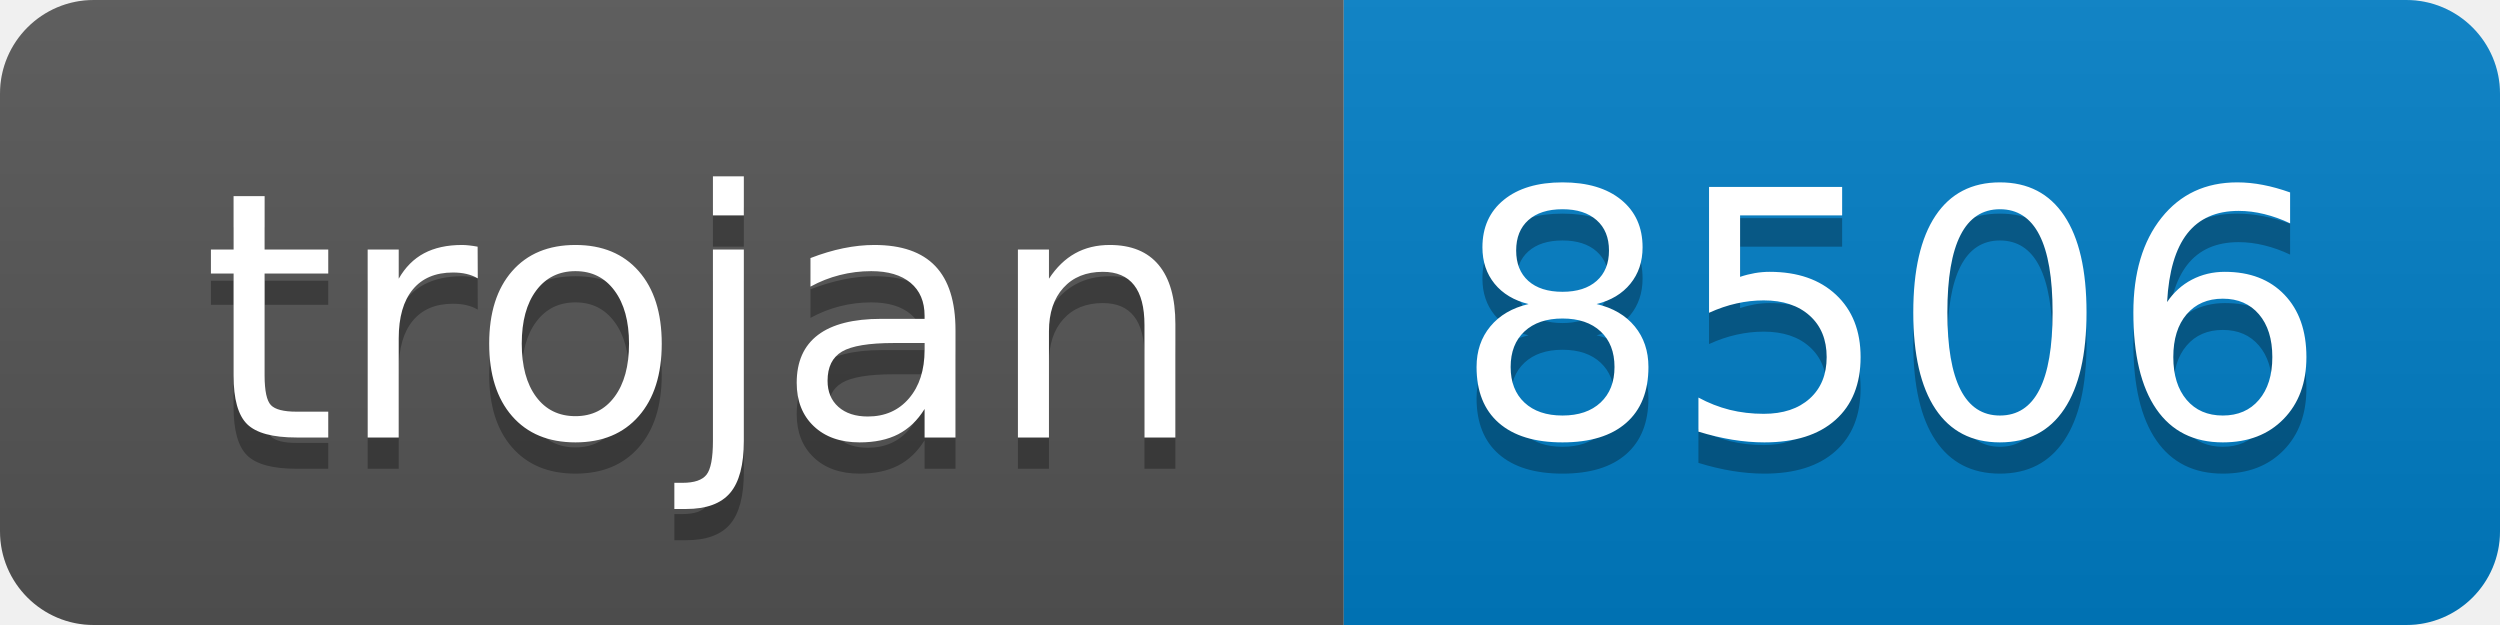
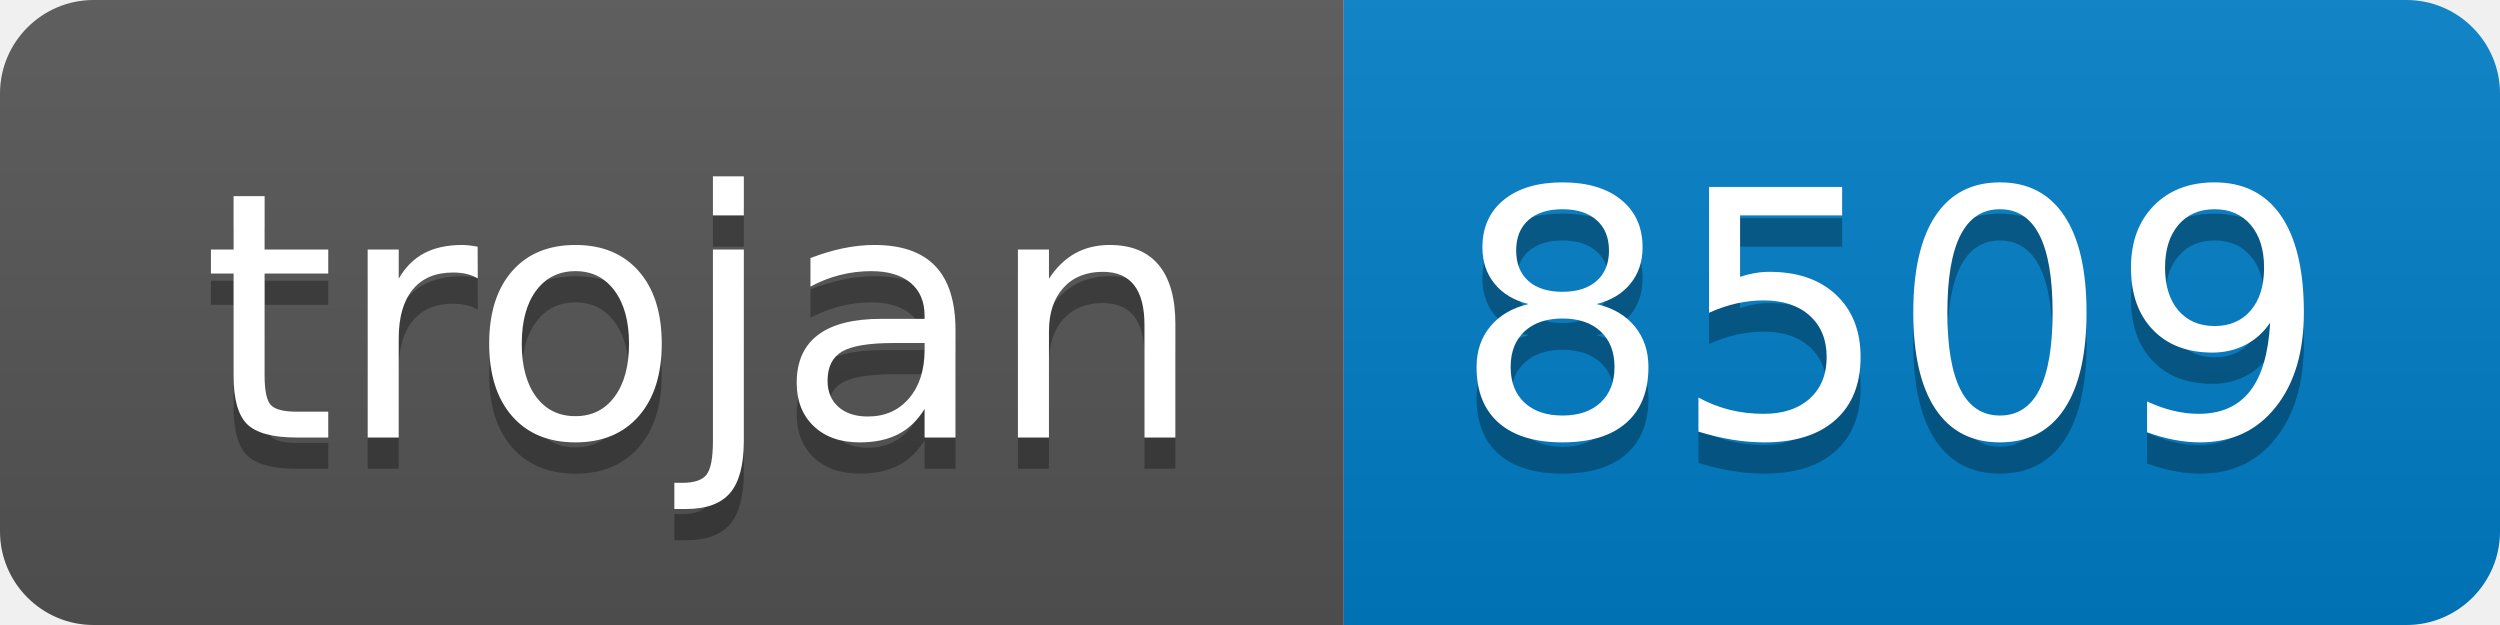
- <svg xmlns="http://www.w3.org/2000/svg" width="80" height="20" role="img" aria-label="trojan: 8506">
+ <svg xmlns="http://www.w3.org/2000/svg" width="80" height="20" role="img" aria-label="trojan: 8509">
  <linearGradient id="s" x2="0" y2="100%">
    <stop offset="0" stop-color="#bbb" stop-opacity=".1" />
    <stop offset="1" stop-opacity=".1" />
  </linearGradient>
  <clipPath id="r">
    <rect width="80" height="20" rx="3" fill="#fff" />
  </clipPath>
  <g clip-path="url(#r)">
    <rect width="43" height="20" fill="#555" />
    <rect x="43" width="37" height="20" fill="#007ec6" />
    <rect width="80" height="20" fill="url(#s)" />
  </g>
  <g fill="#fff" text-anchor="middle" font-family="Verdana,Geneva,DejaVu Sans,sans-serif" text-rendering="geometricPrecision" font-size="110">
    <text aria-hidden="true" x="225" y="150" fill="#010101" fill-opacity=".3" transform="scale(.1)" textLength="330">trojan</text>
    <text x="225" y="140" transform="scale(.1)" fill="#fff" textLength="330">trojan</text>
-     <text aria-hidden="true" x="605" y="150" fill="#010101" fill-opacity=".3" transform="scale(.1)" textLength="270">8506</text>
-     <text x="605" y="140" transform="scale(.1)" fill="#fff" textLength="270">8506</text>
+     <text aria-hidden="true" x="605" y="150" fill="#010101" fill-opacity=".3" transform="scale(.1)" textLength="270">8509</text>
+     <text x="605" y="140" transform="scale(.1)" fill="#fff" textLength="270">8509</text>
  </g>
</svg>
